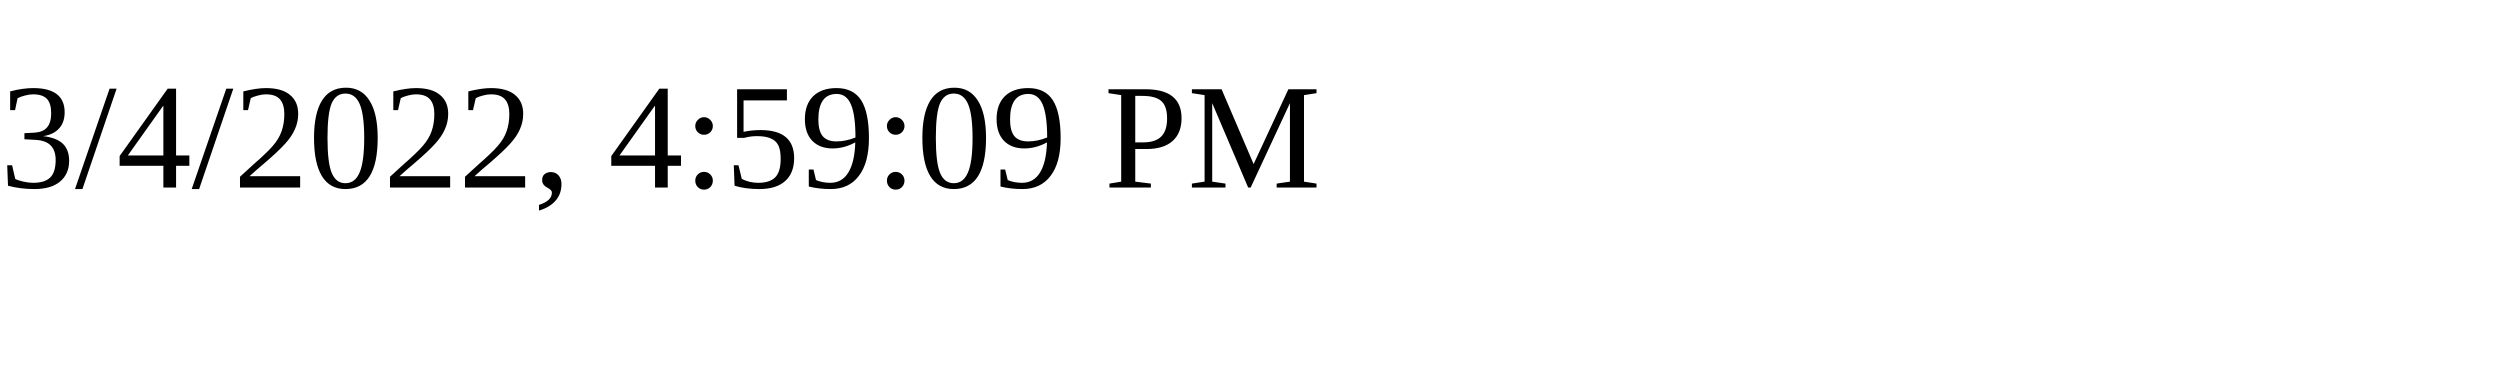
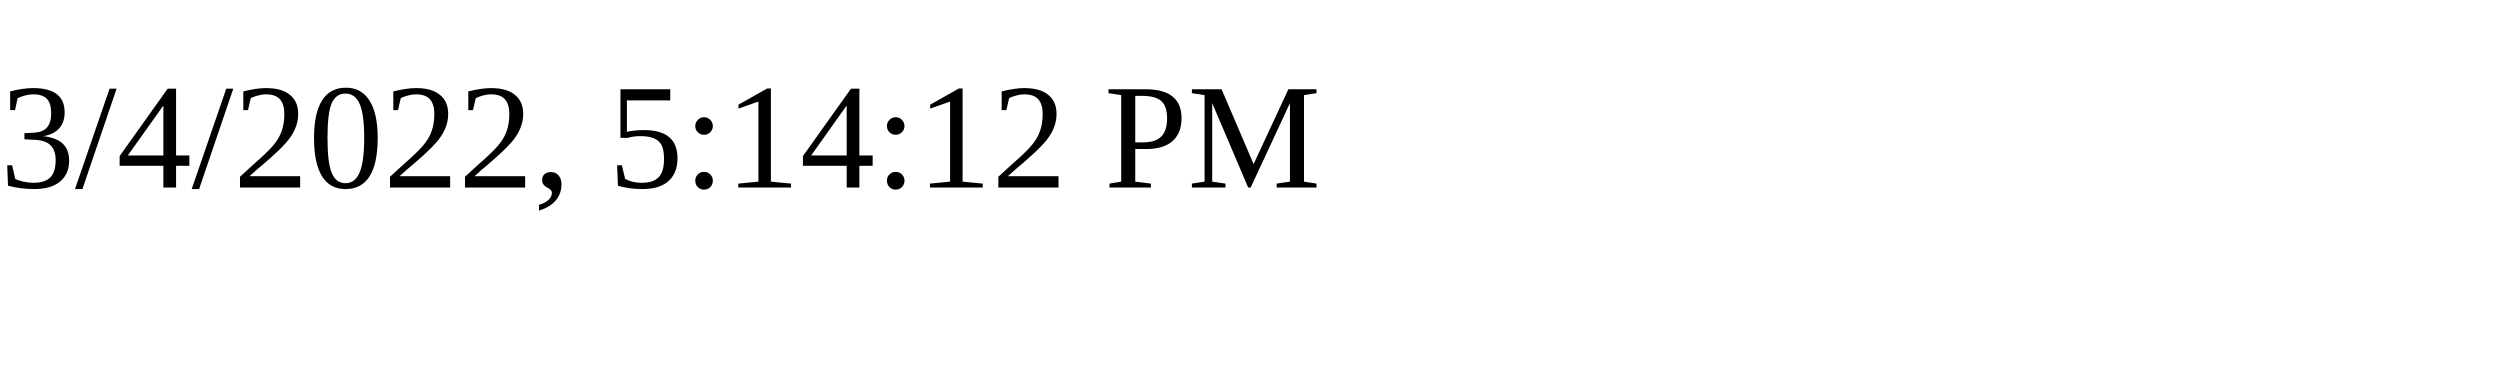
<svg xmlns="http://www.w3.org/2000/svg" height="30" width="200">
-   <text x="0" y="15">3/4/2022, 4:59:09 PM</text>
+   <text x="0" y="15">3/4/2022, 5:14:12 PM</text>
</svg>
